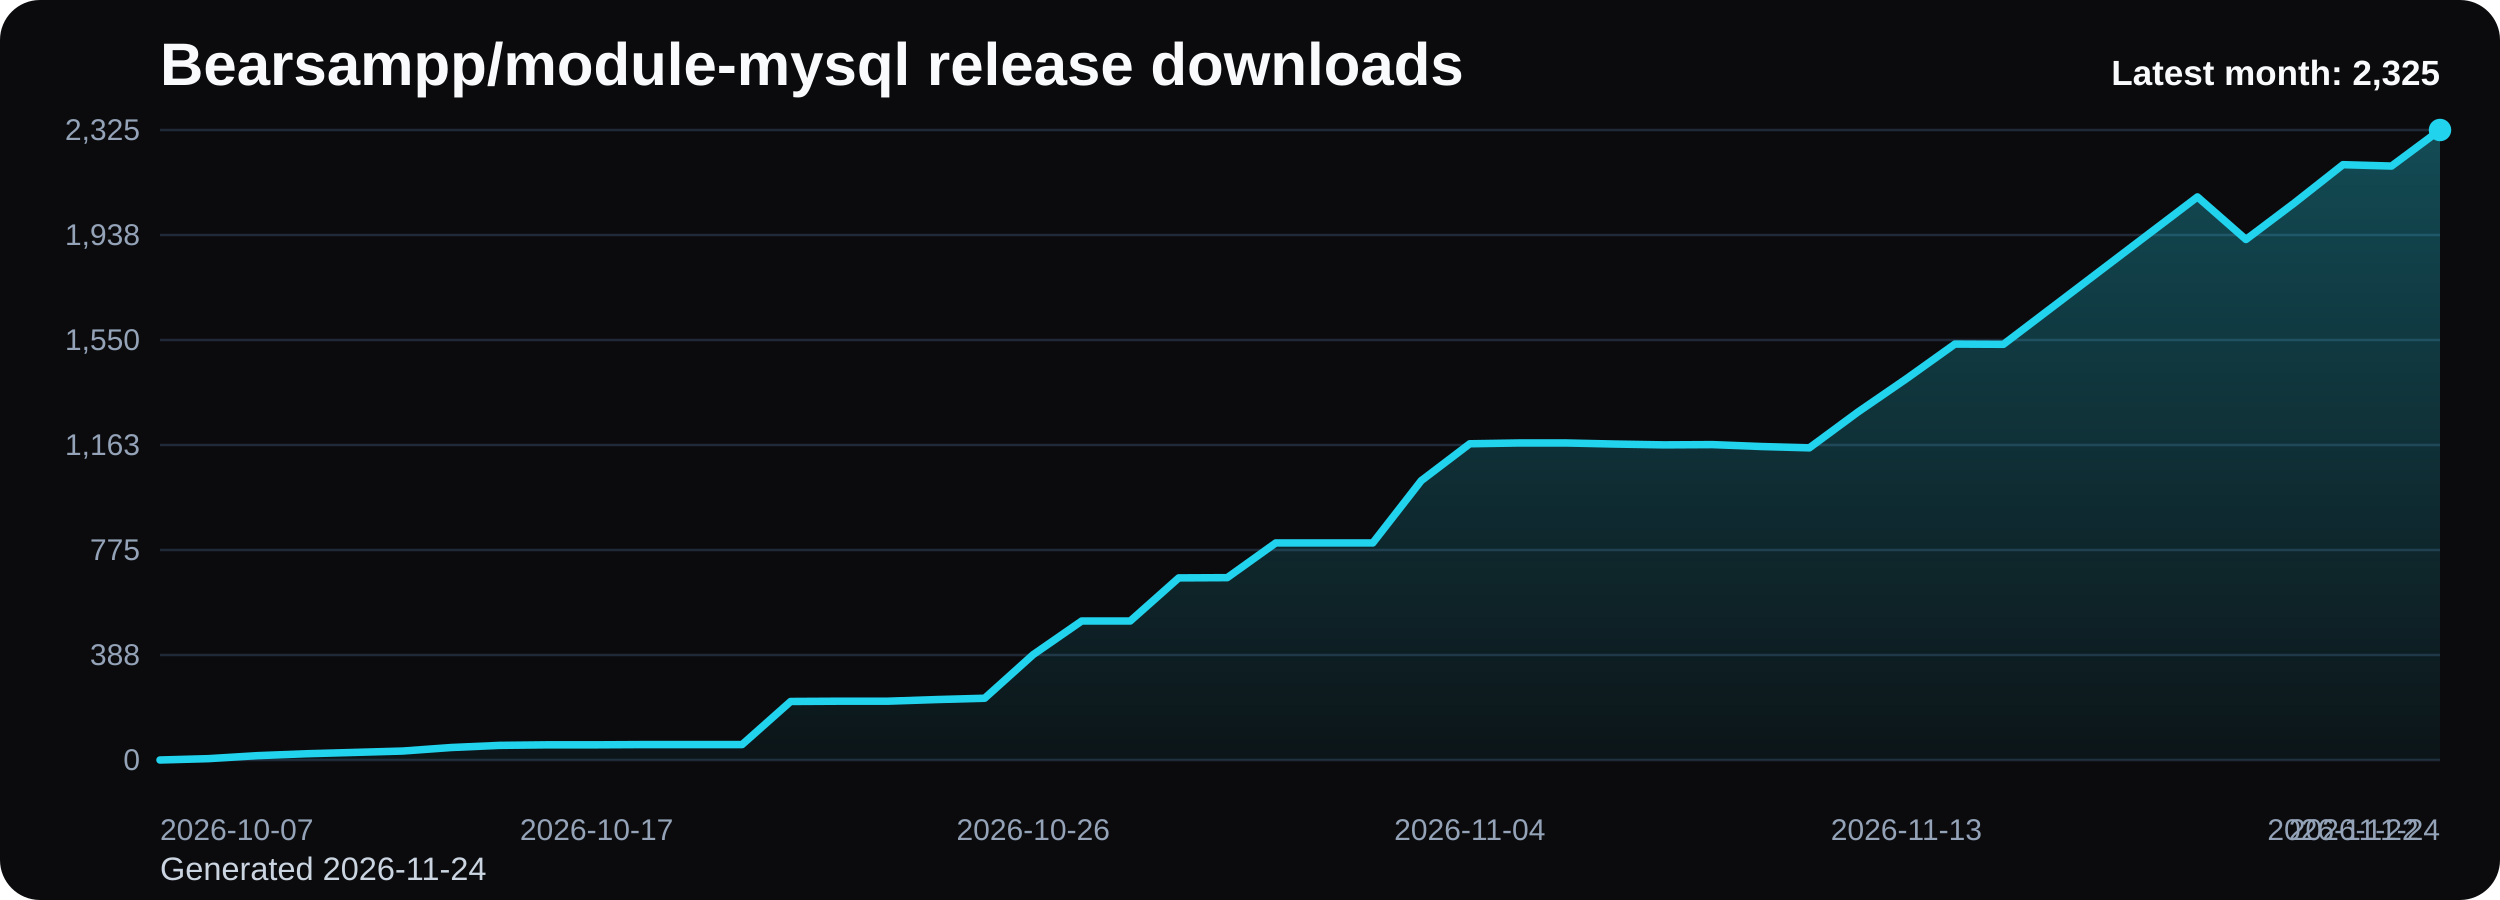
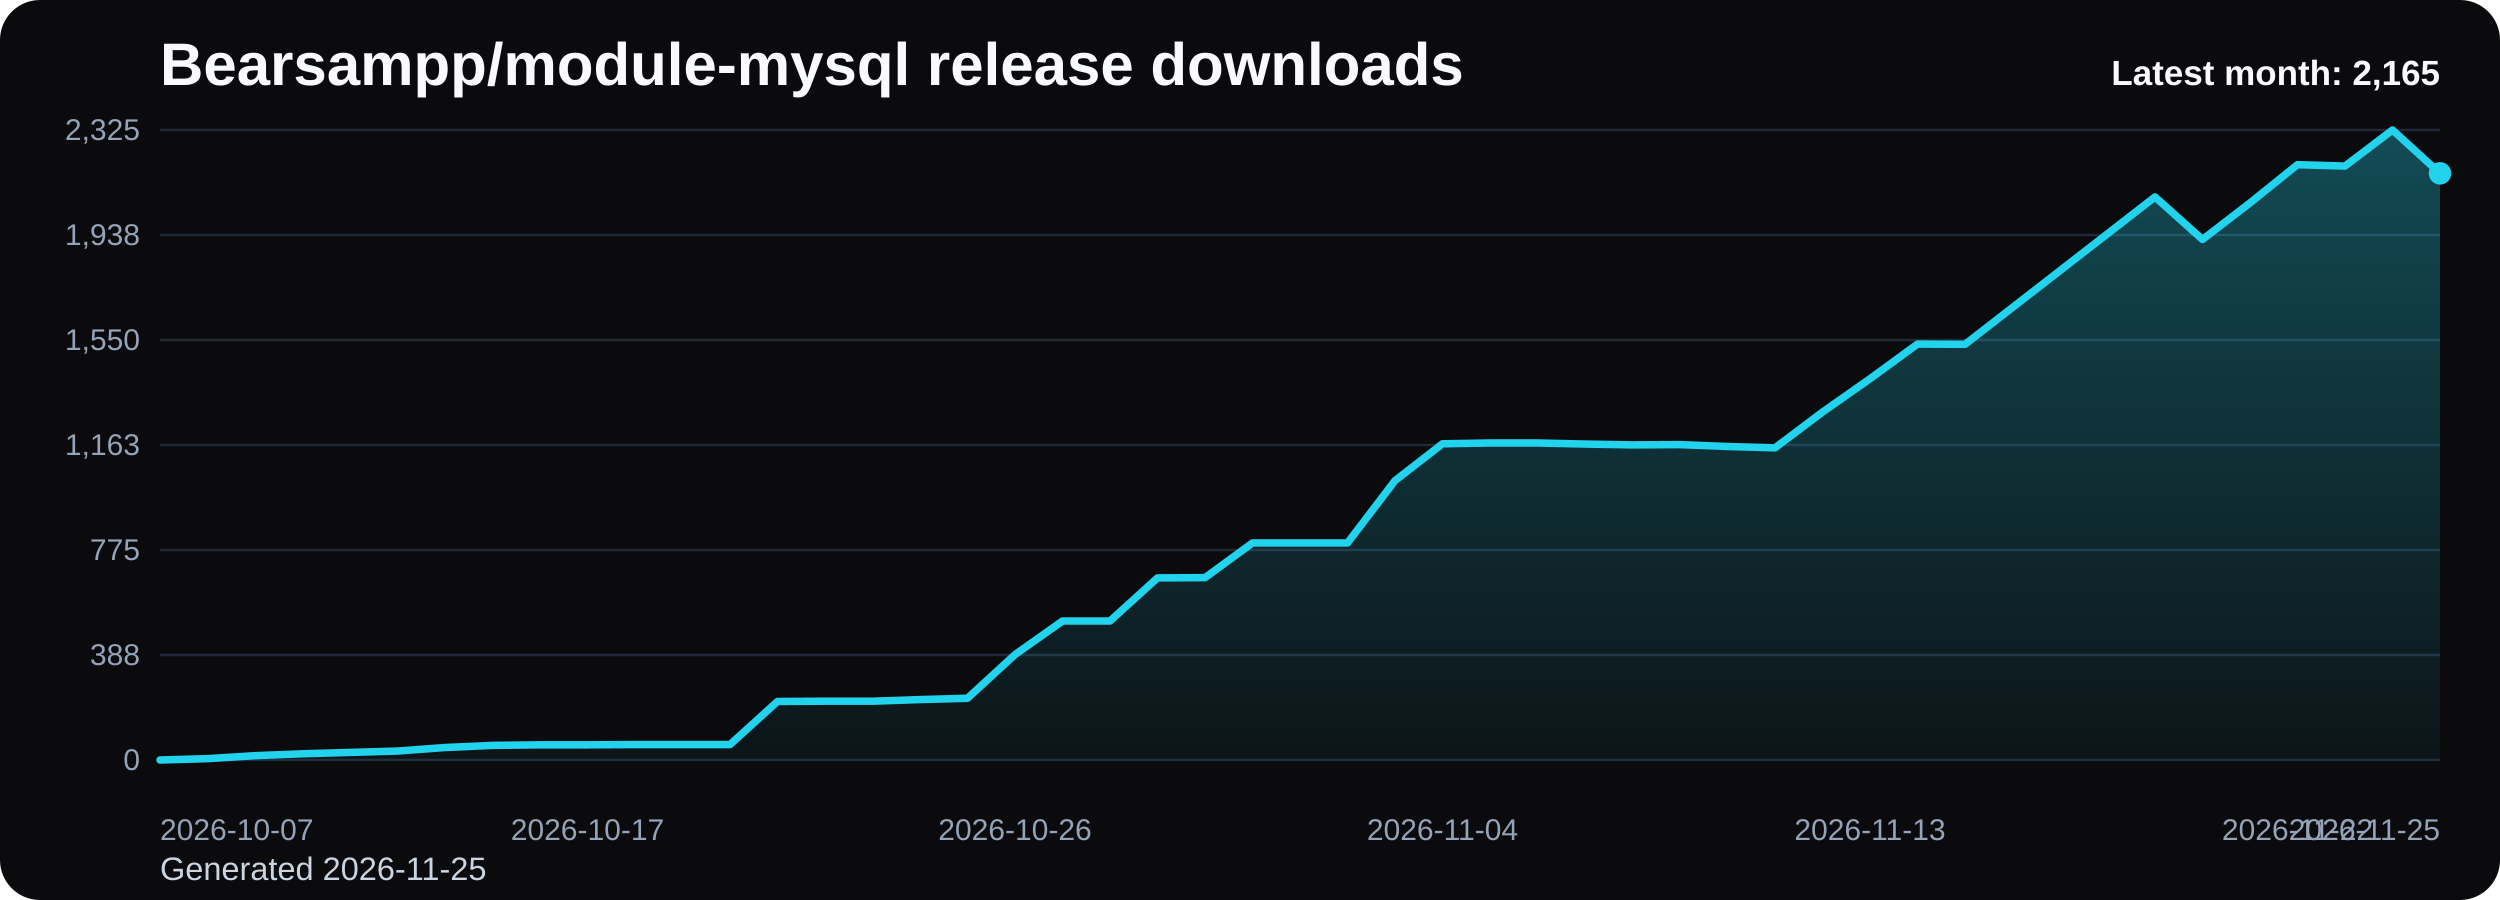
<svg xmlns="http://www.w3.org/2000/svg" viewBox="0 0 1000 360" role="img" aria-label="Bearsampp/module-mysql release downloads chart">
  <defs>
    <linearGradient id="fill-monthly-black" x1="0" y1="0" x2="0" y2="1">
      <stop offset="0%" stop-color="#22d3ee" stop-opacity="0.32" />
      <stop offset="100%" stop-color="#22d3ee" stop-opacity="0.05" />
    </linearGradient>
    <style>
      .bg { fill: #0b0b0d; }
      .title { font: 700 24px Arial, sans-serif; fill: #f8fafc; }
      .sub { font: 400 13px Arial, sans-serif; fill: #cbd5e1; }
      .grid { stroke: #1f2937; stroke-width: 1; }
      .axis { font: 400 12px Arial, sans-serif; fill: #94a3b8; }
      .line { fill: none; stroke: #22d3ee; stroke-width: 3; stroke-linecap: round; stroke-linejoin: round; }
      .dot { fill: #22d3ee; }
      .value { font: 600 11px Arial, sans-serif; fill: #cbd5e1; }
      .latest { font: 700 14px Arial, sans-serif; fill: #f8fafc; }
    </style>
  </defs>
  <rect class="bg" x="0" y="0" width="1000" height="360" rx="16" />
  <text class="title" x="64" y="34">Bearsampp/module-mysql release downloads</text>
-   <text class="sub" x="64" y="352">Generated 2026-11-24</text>
+   <text class="sub" x="64" y="352">Generated 2026-11-25</text>
  <line x1="64" y1="52.00" x2="976" y2="52.00" class="grid" />
  <text x="56" y="56.00" text-anchor="end" class="axis">2,325</text>
  <line x1="64" y1="94.00" x2="976" y2="94.00" class="grid" />
  <text x="56" y="98.00" text-anchor="end" class="axis">1,938</text>
  <line x1="64" y1="136.00" x2="976" y2="136.00" class="grid" />
  <text x="56" y="140.00" text-anchor="end" class="axis">1,550</text>
  <line x1="64" y1="178.00" x2="976" y2="178.00" class="grid" />
  <text x="56" y="182.00" text-anchor="end" class="axis">1,163</text>
  <line x1="64" y1="220.00" x2="976" y2="220.00" class="grid" />
  <text x="56" y="224.00" text-anchor="end" class="axis">775</text>
  <line x1="64" y1="262.00" x2="976" y2="262.00" class="grid" />
  <text x="56" y="266.00" text-anchor="end" class="axis">388</text>
  <line x1="64" y1="304.00" x2="976" y2="304.00" class="grid" />
  <text x="56" y="308.00" text-anchor="end" class="axis">0</text>
-   <path d="M 64.00 304 L 64.00 304.00 L 83.40 303.46 L 102.81 302.27 L 122.21 301.51 L 141.62 300.97 L 161.02 300.42 L 180.43 299.01 L 199.83 298.15 L 219.23 297.93 L 238.64 297.93 L 258.04 297.82 L 277.45 297.82 L 296.85 297.82 L 316.26 280.59 L 335.66 280.48 L 355.06 280.48 L 374.47 279.83 L 393.87 279.29 L 413.28 261.84 L 432.68 248.40 L 452.09 248.40 L 471.49 231.16 L 490.89 231.06 L 510.30 217.18 L 529.70 217.18 L 549.11 217.18 L 568.51 192.25 L 587.91 177.51 L 607.32 177.19 L 626.72 177.19 L 646.13 177.62 L 665.53 177.95 L 684.94 177.84 L 704.34 178.60 L 723.74 179.14 L 743.15 164.83 L 762.55 151.50 L 781.96 137.63 L 801.36 137.73 L 820.77 122.99 L 840.17 108.25 L 859.57 93.51 L 878.98 78.77 L 898.38 95.79 L 917.79 81.16 L 937.19 65.87 L 956.60 66.42 L 976.00 52.00 L 976.00 304 Z" fill="url(#fill-monthly-black)" />
-   <polyline class="line" points="64.00,304.00 83.40,303.46 102.81,302.27 122.21,301.51 141.62,300.97 161.02,300.42 180.43,299.01 199.83,298.15 219.23,297.93 238.64,297.93 258.04,297.82 277.45,297.82 296.85,297.82 316.26,280.59 335.66,280.48 355.06,280.48 374.47,279.83 393.87,279.29 413.28,261.84 432.68,248.40 452.09,248.40 471.49,231.16 490.89,231.06 510.30,217.18 529.70,217.18 549.11,217.18 568.51,192.25 587.91,177.51 607.32,177.19 626.72,177.19 646.13,177.62 665.53,177.95 684.94,177.84 704.34,178.60 723.74,179.14 743.15,164.83 762.55,151.50 781.96,137.63 801.36,137.73 820.77,122.99 840.17,108.25 859.57,93.51 878.98,78.77 898.38,95.79 917.79,81.16 937.19,65.87 956.60,66.42 976.00,52.00" />
-   <circle class="dot" cx="976.00" cy="52.00" r="4.5" />
+   <path d="M 64.00 304 L 64.00 304.00 L 83.00 303.46 L 102.00 302.27 L 121.00 301.51 L 140.00 300.97 L 159.00 300.42 L 178.00 299.01 L 197.00 298.15 L 216.00 297.93 L 235.00 297.93 L 254.00 297.82 L 273.00 297.82 L 292.00 297.82 L 311.00 280.59 L 330.00 280.48 L 349.00 280.48 L 368.00 279.83 L 387.00 279.29 L 406.00 261.84 L 425.00 248.40 L 444.00 248.40 L 463.00 231.16 L 482.00 231.06 L 501.00 217.18 L 520.00 217.18 L 539.00 217.18 L 558.00 192.25 L 577.00 177.51 L 596.00 177.19 L 615.00 177.19 L 634.00 177.62 L 653.00 177.95 L 672.00 177.84 L 691.00 178.60 L 710.00 179.14 L 729.00 164.83 L 748.00 151.50 L 767.00 137.63 L 786.00 137.73 L 805.00 122.99 L 824.00 108.25 L 843.00 93.51 L 862.00 78.77 L 881.00 95.79 L 900.00 81.16 L 919.00 65.87 L 938.00 66.42 L 957.00 52.00 L 976.00 69.34 L 976.00 304 Z" fill="url(#fill-monthly-black)" />
+   <polyline class="line" points="64.00,304.00 83.00,303.46 102.00,302.27 121.00,301.51 140.00,300.97 159.00,300.42 178.00,299.01 197.00,298.15 216.00,297.93 235.00,297.93 254.00,297.82 273.00,297.82 292.00,297.82 311.00,280.59 330.00,280.48 349.00,280.48 368.00,279.83 387.00,279.29 406.00,261.84 425.00,248.40 444.00,248.40 463.00,231.16 482.00,231.06 501.00,217.18 520.00,217.18 539.00,217.18 558.00,192.25 577.00,177.51 596.00,177.19 615.00,177.19 634.00,177.62 653.00,177.95 672.00,177.84 691.00,178.60 710.00,179.14 729.00,164.83 748.00,151.50 767.00,137.63 786.00,137.73 805.00,122.99 824.00,108.25 843.00,93.51 862.00,78.77 881.00,95.79 900.00,81.16 919.00,65.87 938.00,66.42 957.00,52.00 976.00,69.34" />
+   <circle class="dot" cx="976.00" cy="69.34" r="4.5" />
  <text class="axis" x="64.00" y="336" text-anchor="start">2026-10-07</text>
-   <text class="axis" x="238.64" y="336" text-anchor="middle">2026-10-17</text>
-   <text class="axis" x="413.28" y="336" text-anchor="middle">2026-10-26</text>
-   <text class="axis" x="587.91" y="336" text-anchor="middle">2026-11-04</text>
-   <text class="axis" x="762.55" y="336" text-anchor="middle">2026-11-13</text>
-   <text class="axis" x="937.19" y="336" text-anchor="middle">2026-11-22</text>
-   <text class="axis" x="976.00" y="336" text-anchor="end">2026-11-24</text>
-   <text class="latest" x="976" y="34" text-anchor="end">Latest month: 2,325</text>
+   <text class="axis" x="235.00" y="336" text-anchor="middle">2026-10-17</text>
+   <text class="axis" x="406.00" y="336" text-anchor="middle">2026-10-26</text>
+   <text class="axis" x="577.00" y="336" text-anchor="middle">2026-11-04</text>
+   <text class="axis" x="748.00" y="336" text-anchor="middle">2026-11-13</text>
+   <text class="axis" x="919.00" y="336" text-anchor="middle">2026-11-22</text>
+   <text class="axis" x="976.00" y="336" text-anchor="end">2026-11-25</text>
+   <text class="latest" x="976" y="34" text-anchor="end">Latest month: 2,165</text>
</svg>
